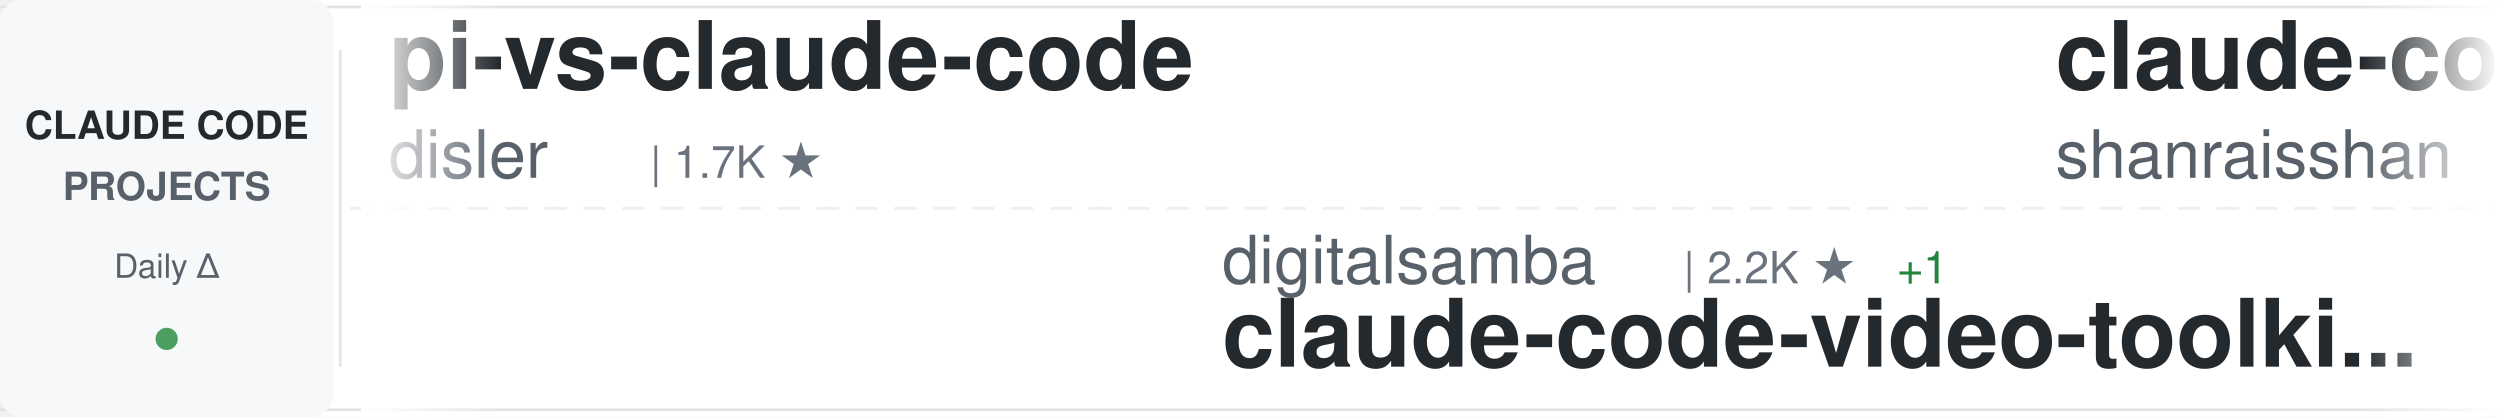
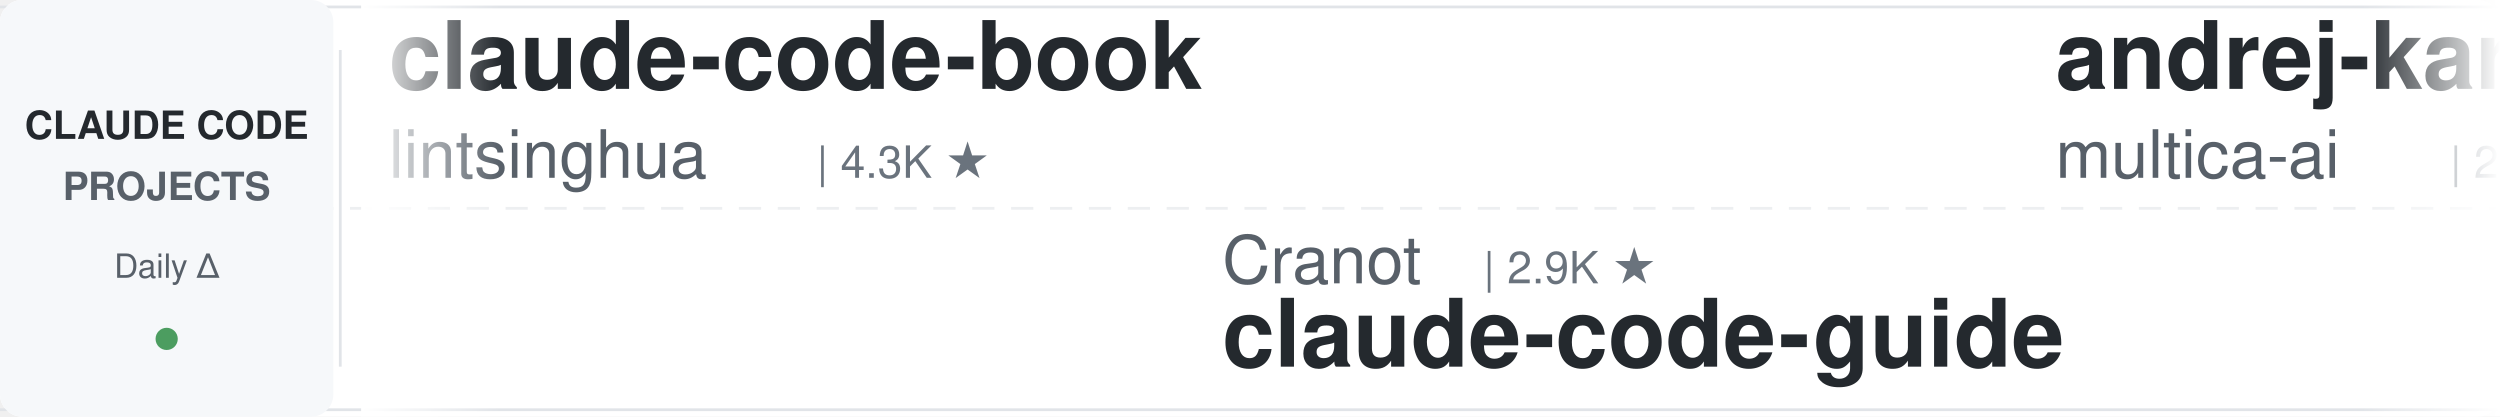
<svg xmlns="http://www.w3.org/2000/svg" width="900" height="150">
  <defs>
    <linearGradient id="awesomeLeftFade" x1="0%" y1="0%" x2="100%" y2="0%">
      <stop offset="0%" style="stop-color:#ffffff;stop-opacity:1" />
      <stop offset="100%" style="stop-color:#ffffff;stop-opacity:0" />
    </linearGradient>
    <linearGradient id="awesomeRightFade" x1="0%" y1="0%" x2="100%" y2="0%">
      <stop offset="0%" style="stop-color:#ffffff;stop-opacity:0" />
      <stop offset="100%" style="stop-color:#ffffff;stop-opacity:1" />
    </linearGradient>
  </defs>
  <rect width="900" height="150" fill="#ffffff" rx="8" />
  <rect x="0" y="2" width="900" height="1" fill="#e1e4e8" />
  <rect x="0" y="147" width="900" height="1" fill="#e1e4e8" />
  <line x1="0" y1="75" x2="900" y2="75" stroke="#e1e4e8" stroke-width="1" stroke-dasharray="8 6" opacity="0.6" />
  <rect x="0" y="0" width="120" height="150" fill="#f6f8fa" rx="8" />
  <text x="60" y="50" font-family="-apple-system, BlinkMacSystemFont, 'Segoe UI', Helvetica, Arial, sans-serif" font-size="14" font-weight="600" fill="#24292e" text-anchor="middle">CLAUDE CODE</text>
  <text x="60" y="72" font-family="-apple-system, BlinkMacSystemFont, 'Segoe UI', Helvetica, Arial, sans-serif" font-size="14" font-weight="600" fill="#586069" text-anchor="middle">PROJECTS</text>
  <text x="60" y="100" font-family="-apple-system, BlinkMacSystemFont, 'Segoe UI', Helvetica, Arial, sans-serif" font-size="12" font-weight="500" fill="#586069" text-anchor="middle">Daily Δ</text>
  <circle cx="60" cy="122" r="4" fill="#22863a" opacity="0.8" />
  <rect x="122" y="18" width="1" height="114" fill="#e1e4e8" />
  <clipPath id="awesomeTickerClip">
    <rect x="130" y="0" width="770" height="150" />
  </clipPath>
  <g clip-path="url(#awesomeTickerClip)">
    <g id="awesomeTickerItems">
      <animateTransform attributeName="transform" attributeType="XML" type="translate" from="0 0" to="-3000 0" dur="54s" repeatCount="indefinite" />
      <g transform="translate(0, 0)">
-         <text x="140" y="32" font-family="-apple-system, BlinkMacSystemFont, 'Segoe UI', Helvetica, Arial, sans-serif" font-size="34" font-weight="600" fill="#24292e">pi-vs-claude-code</text>
-         <text x="140" y="64" font-family="-apple-system, BlinkMacSystemFont, 'Segoe UI', Helvetica, Arial, sans-serif" font-size="24" font-weight="400" fill="#586069">disler</text>
-         <text x="234" y="64" font-family="-apple-system, BlinkMacSystemFont, 'Segoe UI', Helvetica, Arial, sans-serif" font-size="16" font-weight="500" fill="#6a737d">| 1.7K ★</text>
+         <text x="140" y="32" font-family="-apple-system, BlinkMacSystemFont, 'Segoe UI', Helvetica, Arial, sans-serif" font-size="34" font-weight="600" fill="#24292e">claude-code-book</text>
+         <text x="140" y="64" font-family="-apple-system, BlinkMacSystemFont, 'Segoe UI', Helvetica, Arial, sans-serif" font-size="24" font-weight="400" fill="#586069">lintsinghua</text>
+         <text x="294" y="64" font-family="-apple-system, BlinkMacSystemFont, 'Segoe UI', Helvetica, Arial, sans-serif" font-size="16" font-weight="500" fill="#6a737d">| 4.3K ★</text>
      </g>
      <g transform="translate(300, 0)">
-         <text x="140" y="102" font-family="-apple-system, BlinkMacSystemFont, 'Segoe UI', Helvetica, Arial, sans-serif" font-size="24" font-weight="400" fill="#586069">digitalsamba</text>
-         <text x="306" y="102" font-family="-apple-system, BlinkMacSystemFont, 'Segoe UI', Helvetica, Arial, sans-serif" font-size="16" font-weight="500" fill="#6a737d">| 2.2K ★</text>
-         <text x="383" y="102" font-family="-apple-system, BlinkMacSystemFont, 'Segoe UI', Helvetica, Arial, sans-serif" font-size="16" font-weight="500" fill="#22863a"> +1</text>
-         <text x="140" y="132" font-family="-apple-system, BlinkMacSystemFont, 'Segoe UI', Helvetica, Arial, sans-serif" font-size="34" font-weight="600" fill="#24292e">claude-code-video-toolki...</text>
+         <text x="140" y="102" font-family="-apple-system, BlinkMacSystemFont, 'Segoe UI', Helvetica, Arial, sans-serif" font-size="24" font-weight="400" fill="#586069">Cranot</text>
+         <text x="234" y="102" font-family="-apple-system, BlinkMacSystemFont, 'Segoe UI', Helvetica, Arial, sans-serif" font-size="16" font-weight="500" fill="#6a737d">| 2.9K ★</text>
+         <text x="140" y="132" font-family="-apple-system, BlinkMacSystemFont, 'Segoe UI', Helvetica, Arial, sans-serif" font-size="34" font-weight="600" fill="#24292e">claude-code-guide</text>
      </g>
      <g transform="translate(600, 0)">
-         <text x="140" y="32" font-family="-apple-system, BlinkMacSystemFont, 'Segoe UI', Helvetica, Arial, sans-serif" font-size="34" font-weight="600" fill="#24292e">claude-code-best-practic...</text>
-         <text x="140" y="64" font-family="-apple-system, BlinkMacSystemFont, 'Segoe UI', Helvetica, Arial, sans-serif" font-size="24" font-weight="400" fill="#586069">shanraisshan</text>
-         <text x="306" y="64" font-family="-apple-system, BlinkMacSystemFont, 'Segoe UI', Helvetica, Arial, sans-serif" font-size="16" font-weight="500" fill="#6a737d">| 67.3K ★</text>
-         <text x="392" y="64" font-family="-apple-system, BlinkMacSystemFont, 'Segoe UI', Helvetica, Arial, sans-serif" font-size="16" font-weight="500" fill="#22863a"> +7</text>
+         <text x="140" y="32" font-family="-apple-system, BlinkMacSystemFont, 'Segoe UI', Helvetica, Arial, sans-serif" font-size="34" font-weight="600" fill="#24292e">andrej-karpathy-skills</text>
+         <text x="140" y="64" font-family="-apple-system, BlinkMacSystemFont, 'Segoe UI', Helvetica, Arial, sans-serif" font-size="24" font-weight="400" fill="#586069">multica-ai</text>
+         <text x="282" y="64" font-family="-apple-system, BlinkMacSystemFont, 'Segoe UI', Helvetica, Arial, sans-serif" font-size="16" font-weight="500" fill="#6a737d">| 217.4K ★</text>
+         <text x="377" y="64" font-family="-apple-system, BlinkMacSystemFont, 'Segoe UI', Helvetica, Arial, sans-serif" font-size="16" font-weight="500" fill="#cb2431"> -172</text>
      </g>
      <g transform="translate(900, 0)">
-         <text x="140" y="102" font-family="-apple-system, BlinkMacSystemFont, 'Segoe UI', Helvetica, Arial, sans-serif" font-size="24" font-weight="400" fill="#586069">777genius</text>
-         <text x="270" y="102" font-family="-apple-system, BlinkMacSystemFont, 'Segoe UI', Helvetica, Arial, sans-serif" font-size="16" font-weight="500" fill="#6a737d">| 934 ★</text>
-         <text x="140" y="132" font-family="-apple-system, BlinkMacSystemFont, 'Segoe UI', Helvetica, Arial, sans-serif" font-size="34" font-weight="600" fill="#24292e">claude-code-source-code</text>
+         <text x="140" y="102" font-family="-apple-system, BlinkMacSystemFont, 'Segoe UI', Helvetica, Arial, sans-serif" font-size="24" font-weight="400" fill="#586069">jqueryscript</text>
+         <text x="306" y="102" font-family="-apple-system, BlinkMacSystemFont, 'Segoe UI', Helvetica, Arial, sans-serif" font-size="16" font-weight="500" fill="#6a737d">| 524 ★</text>
+         <text x="140" y="132" font-family="-apple-system, BlinkMacSystemFont, 'Segoe UI', Helvetica, Arial, sans-serif" font-size="34" font-weight="600" fill="#24292e">awesome-claude-code</text>
      </g>
      <g transform="translate(1200, 0)">
-         <text x="140" y="32" font-family="-apple-system, BlinkMacSystemFont, 'Segoe UI', Helvetica, Arial, sans-serif" font-size="34" font-weight="600" fill="#24292e">ClaudeCodeAgents</text>
-         <text x="140" y="64" font-family="-apple-system, BlinkMacSystemFont, 'Segoe UI', Helvetica, Arial, sans-serif" font-size="24" font-weight="400" fill="#586069">darcyegb</text>
-         <text x="258" y="64" font-family="-apple-system, BlinkMacSystemFont, 'Segoe UI', Helvetica, Arial, sans-serif" font-size="16" font-weight="500" fill="#6a737d">| 772 ★</text>
+         <text x="140" y="32" font-family="-apple-system, BlinkMacSystemFont, 'Segoe UI', Helvetica, Arial, sans-serif" font-size="34" font-weight="600" fill="#24292e">claude-code-source-code</text>
+         <text x="140" y="64" font-family="-apple-system, BlinkMacSystemFont, 'Segoe UI', Helvetica, Arial, sans-serif" font-size="24" font-weight="400" fill="#586069">777genius</text>
+         <text x="270" y="64" font-family="-apple-system, BlinkMacSystemFont, 'Segoe UI', Helvetica, Arial, sans-serif" font-size="16" font-weight="500" fill="#6a737d">| 934 ★</text>
      </g>
      <g transform="translate(1500, 0)">
-         <text x="140" y="102" font-family="-apple-system, BlinkMacSystemFont, 'Segoe UI', Helvetica, Arial, sans-serif" font-size="24" font-weight="400" fill="#586069">davila7</text>
-         <text x="246" y="102" font-family="-apple-system, BlinkMacSystemFont, 'Segoe UI', Helvetica, Arial, sans-serif" font-size="16" font-weight="500" fill="#6a737d">| 32.5K ★</text>
-         <text x="332" y="102" font-family="-apple-system, BlinkMacSystemFont, 'Segoe UI', Helvetica, Arial, sans-serif" font-size="16" font-weight="500" fill="#22863a"> +1</text>
-         <text x="140" y="132" font-family="-apple-system, BlinkMacSystemFont, 'Segoe UI', Helvetica, Arial, sans-serif" font-size="34" font-weight="600" fill="#24292e">claude-code-templates</text>
+         <text x="140" y="102" font-family="-apple-system, BlinkMacSystemFont, 'Segoe UI', Helvetica, Arial, sans-serif" font-size="24" font-weight="400" fill="#586069">Windy3f3f3f3f</text>
+         <text x="318" y="102" font-family="-apple-system, BlinkMacSystemFont, 'Segoe UI', Helvetica, Arial, sans-serif" font-size="16" font-weight="500" fill="#6a737d">| 2.7K ★</text>
+         <text x="140" y="132" font-family="-apple-system, BlinkMacSystemFont, 'Segoe UI', Helvetica, Arial, sans-serif" font-size="34" font-weight="600" fill="#24292e">claude-code-from-scratch</text>
      </g>
      <g transform="translate(1800, 0)">
-         <text x="140" y="32" font-family="-apple-system, BlinkMacSystemFont, 'Segoe UI', Helvetica, Arial, sans-serif" font-size="34" font-weight="600" fill="#24292e">Dive-into-Claude-Code</text>
-         <text x="140" y="64" font-family="-apple-system, BlinkMacSystemFont, 'Segoe UI', Helvetica, Arial, sans-serif" font-size="24" font-weight="400" fill="#586069">VILA-Lab</text>
-         <text x="258" y="64" font-family="-apple-system, BlinkMacSystemFont, 'Segoe UI', Helvetica, Arial, sans-serif" font-size="16" font-weight="500" fill="#6a737d">| 2.2K ★</text>
-         <text x="335" y="64" font-family="-apple-system, BlinkMacSystemFont, 'Segoe UI', Helvetica, Arial, sans-serif" font-size="16" font-weight="500" fill="#22863a"> +1</text>
+         <text x="140" y="32" font-family="-apple-system, BlinkMacSystemFont, 'Segoe UI', Helvetica, Arial, sans-serif" font-size="34" font-weight="600" fill="#24292e">claude-code-analysis</text>
+         <text x="140" y="64" font-family="-apple-system, BlinkMacSystemFont, 'Segoe UI', Helvetica, Arial, sans-serif" font-size="24" font-weight="400" fill="#586069">liuup</text>
+         <text x="222" y="64" font-family="-apple-system, BlinkMacSystemFont, 'Segoe UI', Helvetica, Arial, sans-serif" font-size="16" font-weight="500" fill="#6a737d">| 4.0K ★</text>
+         <text x="299" y="64" font-family="-apple-system, BlinkMacSystemFont, 'Segoe UI', Helvetica, Arial, sans-serif" font-size="16" font-weight="500" fill="#cb2431"> -1</text>
      </g>
      <g transform="translate(2100, 0)">
-         <text x="140" y="102" font-family="-apple-system, BlinkMacSystemFont, 'Segoe UI', Helvetica, Arial, sans-serif" font-size="24" font-weight="400" fill="#586069">ccplugins</text>
-         <text x="270" y="102" font-family="-apple-system, BlinkMacSystemFont, 'Segoe UI', Helvetica, Arial, sans-serif" font-size="16" font-weight="500" fill="#6a737d">| 969 ★</text>
-         <text x="140" y="132" font-family="-apple-system, BlinkMacSystemFont, 'Segoe UI', Helvetica, Arial, sans-serif" font-size="34" font-weight="600" fill="#24292e">awesome-claude-code-plug...</text>
+         <text x="140" y="102" font-family="-apple-system, BlinkMacSystemFont, 'Segoe UI', Helvetica, Arial, sans-serif" font-size="24" font-weight="400" fill="#586069">shareAI-lab</text>
+         <text x="294" y="102" font-family="-apple-system, BlinkMacSystemFont, 'Segoe UI', Helvetica, Arial, sans-serif" font-size="16" font-weight="500" fill="#6a737d">| 78.2K ★</text>
+         <text x="380" y="102" font-family="-apple-system, BlinkMacSystemFont, 'Segoe UI', Helvetica, Arial, sans-serif" font-size="16" font-weight="500" fill="#22863a"> +4</text>
+         <text x="140" y="132" font-family="-apple-system, BlinkMacSystemFont, 'Segoe UI', Helvetica, Arial, sans-serif" font-size="34" font-weight="600" fill="#24292e">learn-claude-code</text>
      </g>
      <g transform="translate(2400, 0)">
-         <text x="140" y="32" font-family="-apple-system, BlinkMacSystemFont, 'Segoe UI', Helvetica, Arial, sans-serif" font-size="34" font-weight="600" fill="#24292e">claude-code-system-promp...</text>
-         <text x="140" y="64" font-family="-apple-system, BlinkMacSystemFont, 'Segoe UI', Helvetica, Arial, sans-serif" font-size="24" font-weight="400" fill="#586069">Piebald-AI</text>
-         <text x="282" y="64" font-family="-apple-system, BlinkMacSystemFont, 'Segoe UI', Helvetica, Arial, sans-serif" font-size="16" font-weight="500" fill="#6a737d">| 12.9K ★</text>
-         <text x="368" y="64" font-family="-apple-system, BlinkMacSystemFont, 'Segoe UI', Helvetica, Arial, sans-serif" font-size="16" font-weight="500" fill="#22863a"> +2</text>
+         <text x="140" y="32" font-family="-apple-system, BlinkMacSystemFont, 'Segoe UI', Helvetica, Arial, sans-serif" font-size="34" font-weight="600" fill="#24292e">claude-code-security-rev...</text>
+         <text x="140" y="64" font-family="-apple-system, BlinkMacSystemFont, 'Segoe UI', Helvetica, Arial, sans-serif" font-size="24" font-weight="400" fill="#586069">anthropics</text>
+         <text x="282" y="64" font-family="-apple-system, BlinkMacSystemFont, 'Segoe UI', Helvetica, Arial, sans-serif" font-size="16" font-weight="500" fill="#6a737d">| 6.3K ★</text>
+         <text x="359" y="64" font-family="-apple-system, BlinkMacSystemFont, 'Segoe UI', Helvetica, Arial, sans-serif" font-size="16" font-weight="500" fill="#22863a"> +1</text>
      </g>
      <g transform="translate(2700, 0)">
-         <text x="140" y="102" font-family="-apple-system, BlinkMacSystemFont, 'Segoe UI', Helvetica, Arial, sans-serif" font-size="24" font-weight="400" fill="#586069">Windy3f3f3f3f</text>
-         <text x="318" y="102" font-family="-apple-system, BlinkMacSystemFont, 'Segoe UI', Helvetica, Arial, sans-serif" font-size="16" font-weight="500" fill="#6a737d">| 3.7K ★</text>
-         <text x="140" y="132" font-family="-apple-system, BlinkMacSystemFont, 'Segoe UI', Helvetica, Arial, sans-serif" font-size="34" font-weight="600" fill="#24292e">how-claude-code-works</text>
+         <text x="140" y="102" font-family="-apple-system, BlinkMacSystemFont, 'Segoe UI', Helvetica, Arial, sans-serif" font-size="24" font-weight="400" fill="#586069">disler</text>
+         <text x="234" y="102" font-family="-apple-system, BlinkMacSystemFont, 'Segoe UI', Helvetica, Arial, sans-serif" font-size="16" font-weight="500" fill="#6a737d">| 3.9K ★</text>
+         <text x="140" y="132" font-family="-apple-system, BlinkMacSystemFont, 'Segoe UI', Helvetica, Arial, sans-serif" font-size="34" font-weight="600" fill="#24292e">claude-code-hooks-master...</text>
      </g>
      <g transform="translate(3000, 0)">
-         <text x="140" y="32" font-family="-apple-system, BlinkMacSystemFont, 'Segoe UI', Helvetica, Arial, sans-serif" font-size="34" font-weight="600" fill="#24292e">pi-vs-claude-code</text>
-         <text x="140" y="64" font-family="-apple-system, BlinkMacSystemFont, 'Segoe UI', Helvetica, Arial, sans-serif" font-size="24" font-weight="400" fill="#586069">disler</text>
-         <text x="234" y="64" font-family="-apple-system, BlinkMacSystemFont, 'Segoe UI', Helvetica, Arial, sans-serif" font-size="16" font-weight="500" fill="#6a737d">| 1.7K ★</text>
+         <text x="140" y="32" font-family="-apple-system, BlinkMacSystemFont, 'Segoe UI', Helvetica, Arial, sans-serif" font-size="34" font-weight="600" fill="#24292e">claude-code-book</text>
+         <text x="140" y="64" font-family="-apple-system, BlinkMacSystemFont, 'Segoe UI', Helvetica, Arial, sans-serif" font-size="24" font-weight="400" fill="#586069">lintsinghua</text>
+         <text x="294" y="64" font-family="-apple-system, BlinkMacSystemFont, 'Segoe UI', Helvetica, Arial, sans-serif" font-size="16" font-weight="500" fill="#6a737d">| 4.3K ★</text>
      </g>
      <g transform="translate(3300, 0)">
-         <text x="140" y="102" font-family="-apple-system, BlinkMacSystemFont, 'Segoe UI', Helvetica, Arial, sans-serif" font-size="24" font-weight="400" fill="#586069">digitalsamba</text>
-         <text x="306" y="102" font-family="-apple-system, BlinkMacSystemFont, 'Segoe UI', Helvetica, Arial, sans-serif" font-size="16" font-weight="500" fill="#6a737d">| 2.2K ★</text>
-         <text x="383" y="102" font-family="-apple-system, BlinkMacSystemFont, 'Segoe UI', Helvetica, Arial, sans-serif" font-size="16" font-weight="500" fill="#22863a"> +1</text>
-         <text x="140" y="132" font-family="-apple-system, BlinkMacSystemFont, 'Segoe UI', Helvetica, Arial, sans-serif" font-size="34" font-weight="600" fill="#24292e">claude-code-video-toolki...</text>
+         <text x="140" y="102" font-family="-apple-system, BlinkMacSystemFont, 'Segoe UI', Helvetica, Arial, sans-serif" font-size="24" font-weight="400" fill="#586069">Cranot</text>
+         <text x="234" y="102" font-family="-apple-system, BlinkMacSystemFont, 'Segoe UI', Helvetica, Arial, sans-serif" font-size="16" font-weight="500" fill="#6a737d">| 2.9K ★</text>
+         <text x="140" y="132" font-family="-apple-system, BlinkMacSystemFont, 'Segoe UI', Helvetica, Arial, sans-serif" font-size="34" font-weight="600" fill="#24292e">claude-code-guide</text>
      </g>
      <g transform="translate(3600, 0)">
-         <text x="140" y="32" font-family="-apple-system, BlinkMacSystemFont, 'Segoe UI', Helvetica, Arial, sans-serif" font-size="34" font-weight="600" fill="#24292e">claude-code-best-practic...</text>
-         <text x="140" y="64" font-family="-apple-system, BlinkMacSystemFont, 'Segoe UI', Helvetica, Arial, sans-serif" font-size="24" font-weight="400" fill="#586069">shanraisshan</text>
-         <text x="306" y="64" font-family="-apple-system, BlinkMacSystemFont, 'Segoe UI', Helvetica, Arial, sans-serif" font-size="16" font-weight="500" fill="#6a737d">| 67.3K ★</text>
-         <text x="392" y="64" font-family="-apple-system, BlinkMacSystemFont, 'Segoe UI', Helvetica, Arial, sans-serif" font-size="16" font-weight="500" fill="#22863a"> +7</text>
+         <text x="140" y="32" font-family="-apple-system, BlinkMacSystemFont, 'Segoe UI', Helvetica, Arial, sans-serif" font-size="34" font-weight="600" fill="#24292e">andrej-karpathy-skills</text>
+         <text x="140" y="64" font-family="-apple-system, BlinkMacSystemFont, 'Segoe UI', Helvetica, Arial, sans-serif" font-size="24" font-weight="400" fill="#586069">multica-ai</text>
+         <text x="282" y="64" font-family="-apple-system, BlinkMacSystemFont, 'Segoe UI', Helvetica, Arial, sans-serif" font-size="16" font-weight="500" fill="#6a737d">| 217.4K ★</text>
+         <text x="377" y="64" font-family="-apple-system, BlinkMacSystemFont, 'Segoe UI', Helvetica, Arial, sans-serif" font-size="16" font-weight="500" fill="#cb2431"> -172</text>
      </g>
      <g transform="translate(3900, 0)">
-         <text x="140" y="102" font-family="-apple-system, BlinkMacSystemFont, 'Segoe UI', Helvetica, Arial, sans-serif" font-size="24" font-weight="400" fill="#586069">777genius</text>
-         <text x="270" y="102" font-family="-apple-system, BlinkMacSystemFont, 'Segoe UI', Helvetica, Arial, sans-serif" font-size="16" font-weight="500" fill="#6a737d">| 934 ★</text>
-         <text x="140" y="132" font-family="-apple-system, BlinkMacSystemFont, 'Segoe UI', Helvetica, Arial, sans-serif" font-size="34" font-weight="600" fill="#24292e">claude-code-source-code</text>
+         <text x="140" y="102" font-family="-apple-system, BlinkMacSystemFont, 'Segoe UI', Helvetica, Arial, sans-serif" font-size="24" font-weight="400" fill="#586069">jqueryscript</text>
+         <text x="306" y="102" font-family="-apple-system, BlinkMacSystemFont, 'Segoe UI', Helvetica, Arial, sans-serif" font-size="16" font-weight="500" fill="#6a737d">| 524 ★</text>
+         <text x="140" y="132" font-family="-apple-system, BlinkMacSystemFont, 'Segoe UI', Helvetica, Arial, sans-serif" font-size="34" font-weight="600" fill="#24292e">awesome-claude-code</text>
      </g>
    </g>
  </g>
  <rect x="130" y="0" width="50" height="150" fill="url(#awesomeLeftFade)" />
  <rect x="850" y="0" width="50" height="150" fill="url(#awesomeRightFade)" />
</svg>
